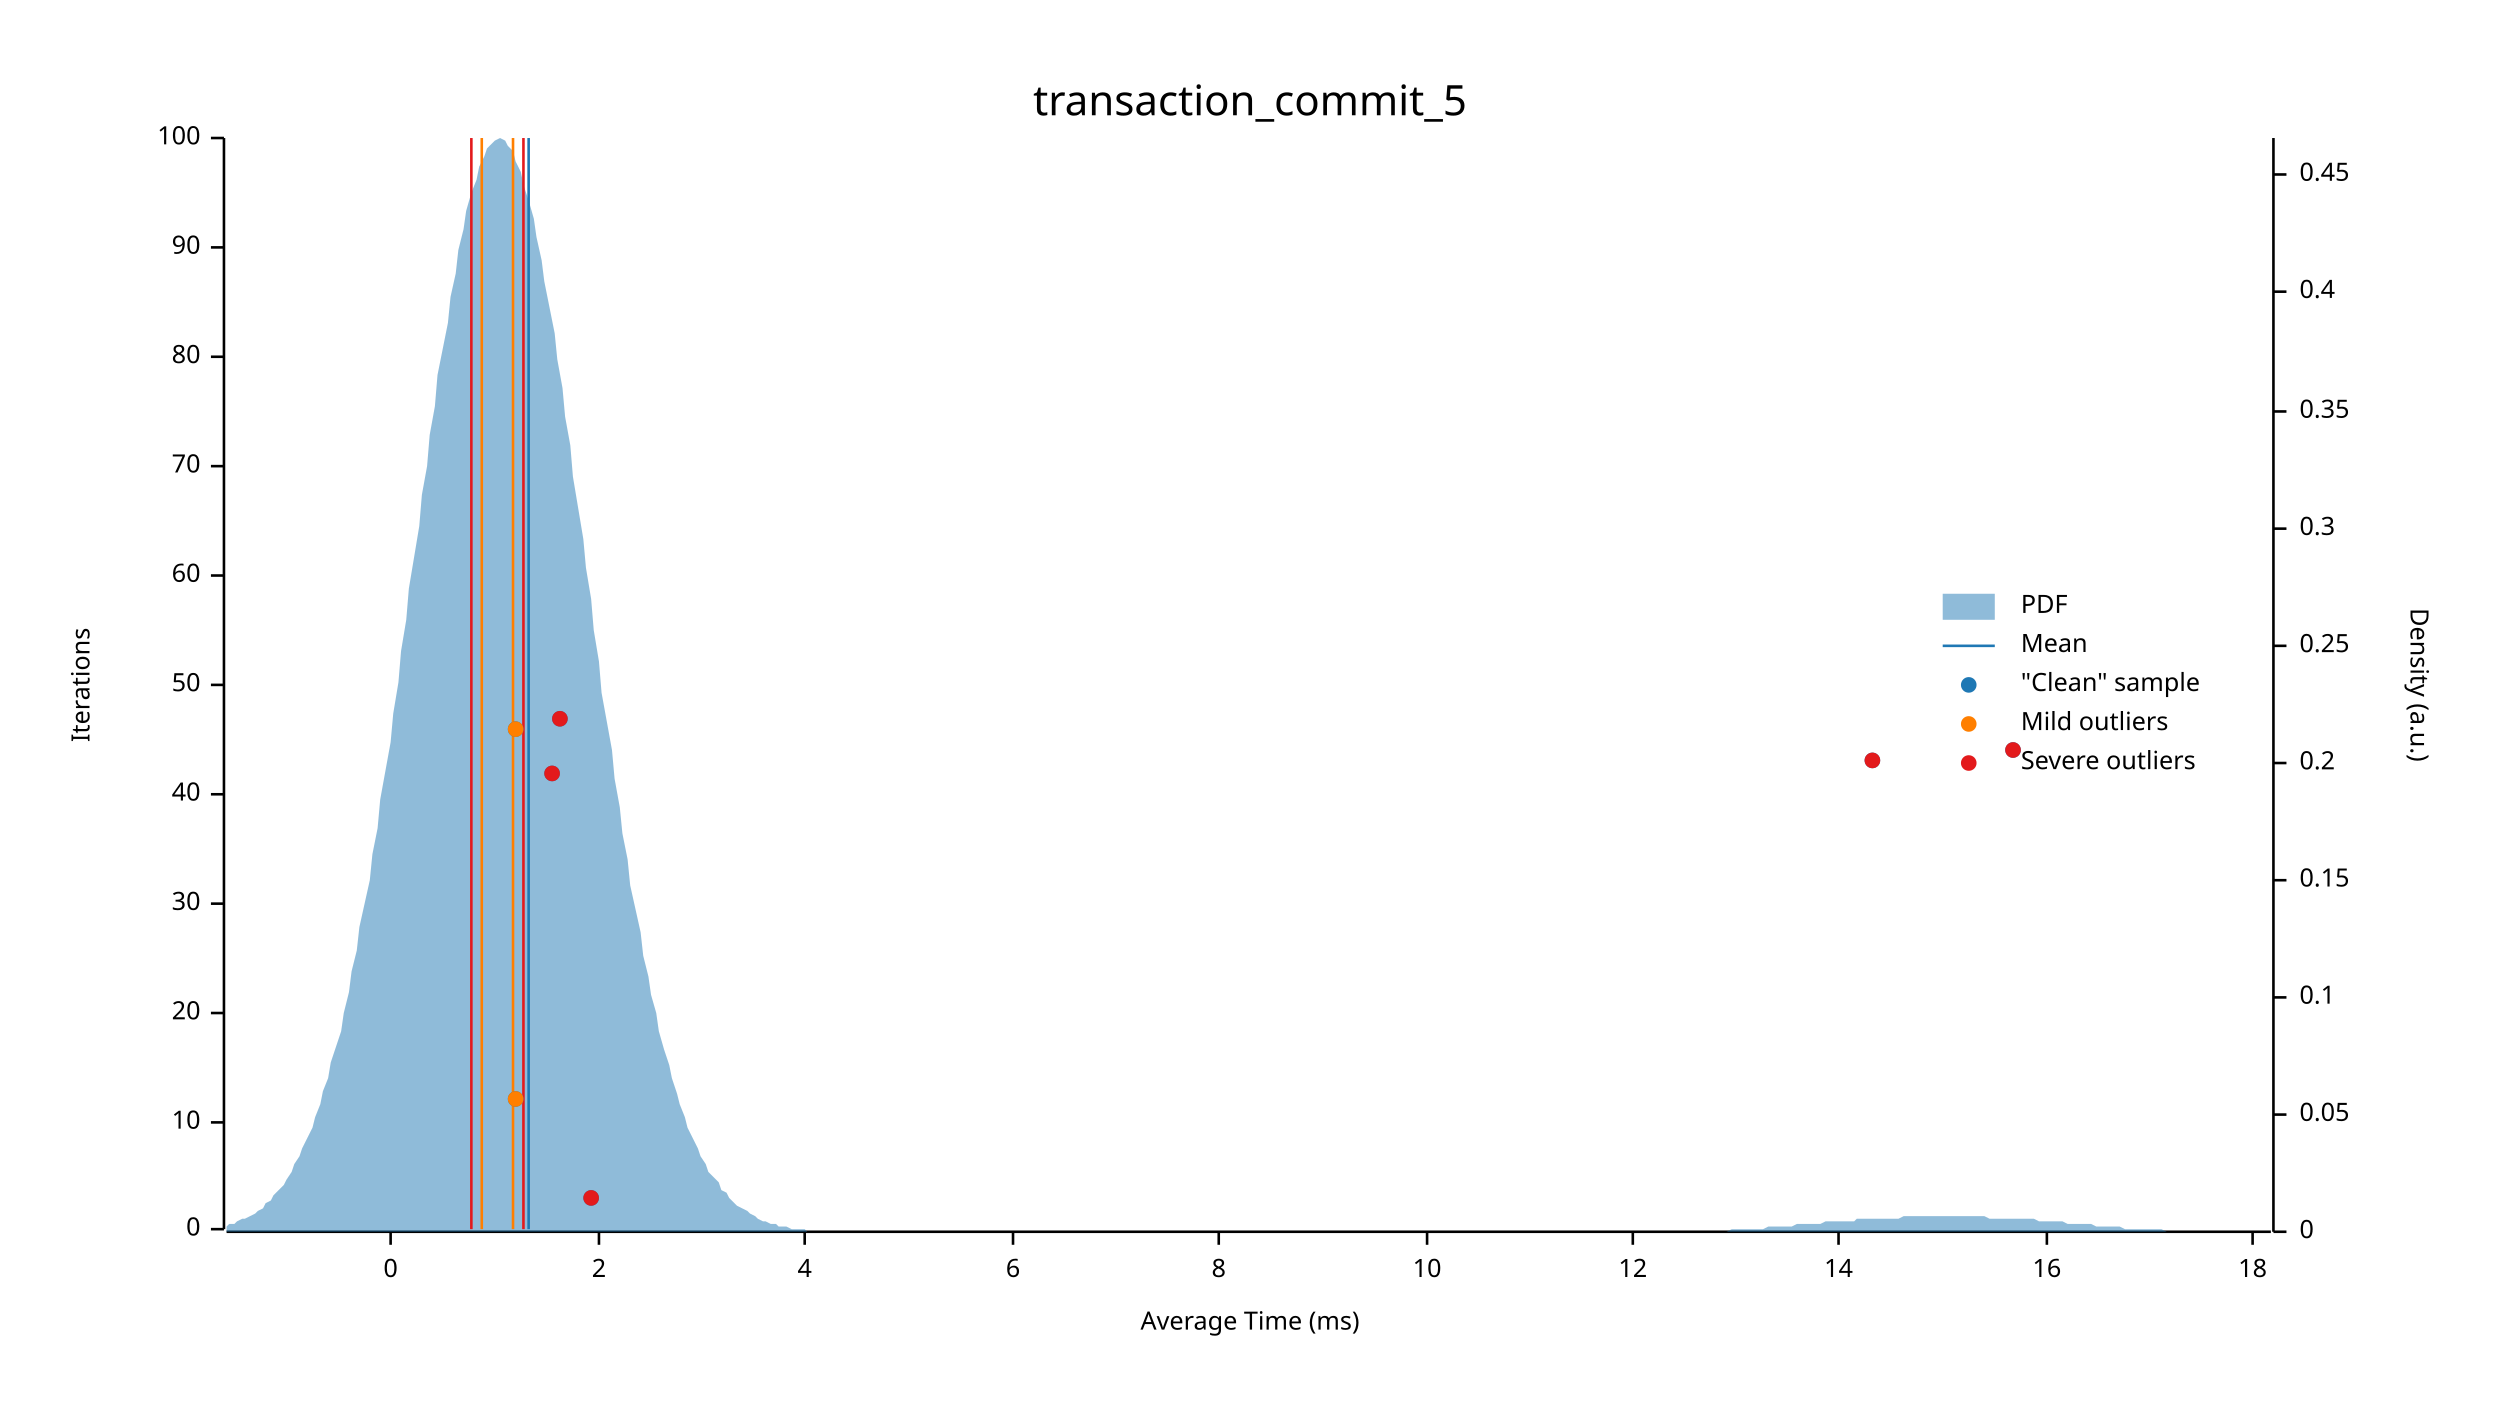
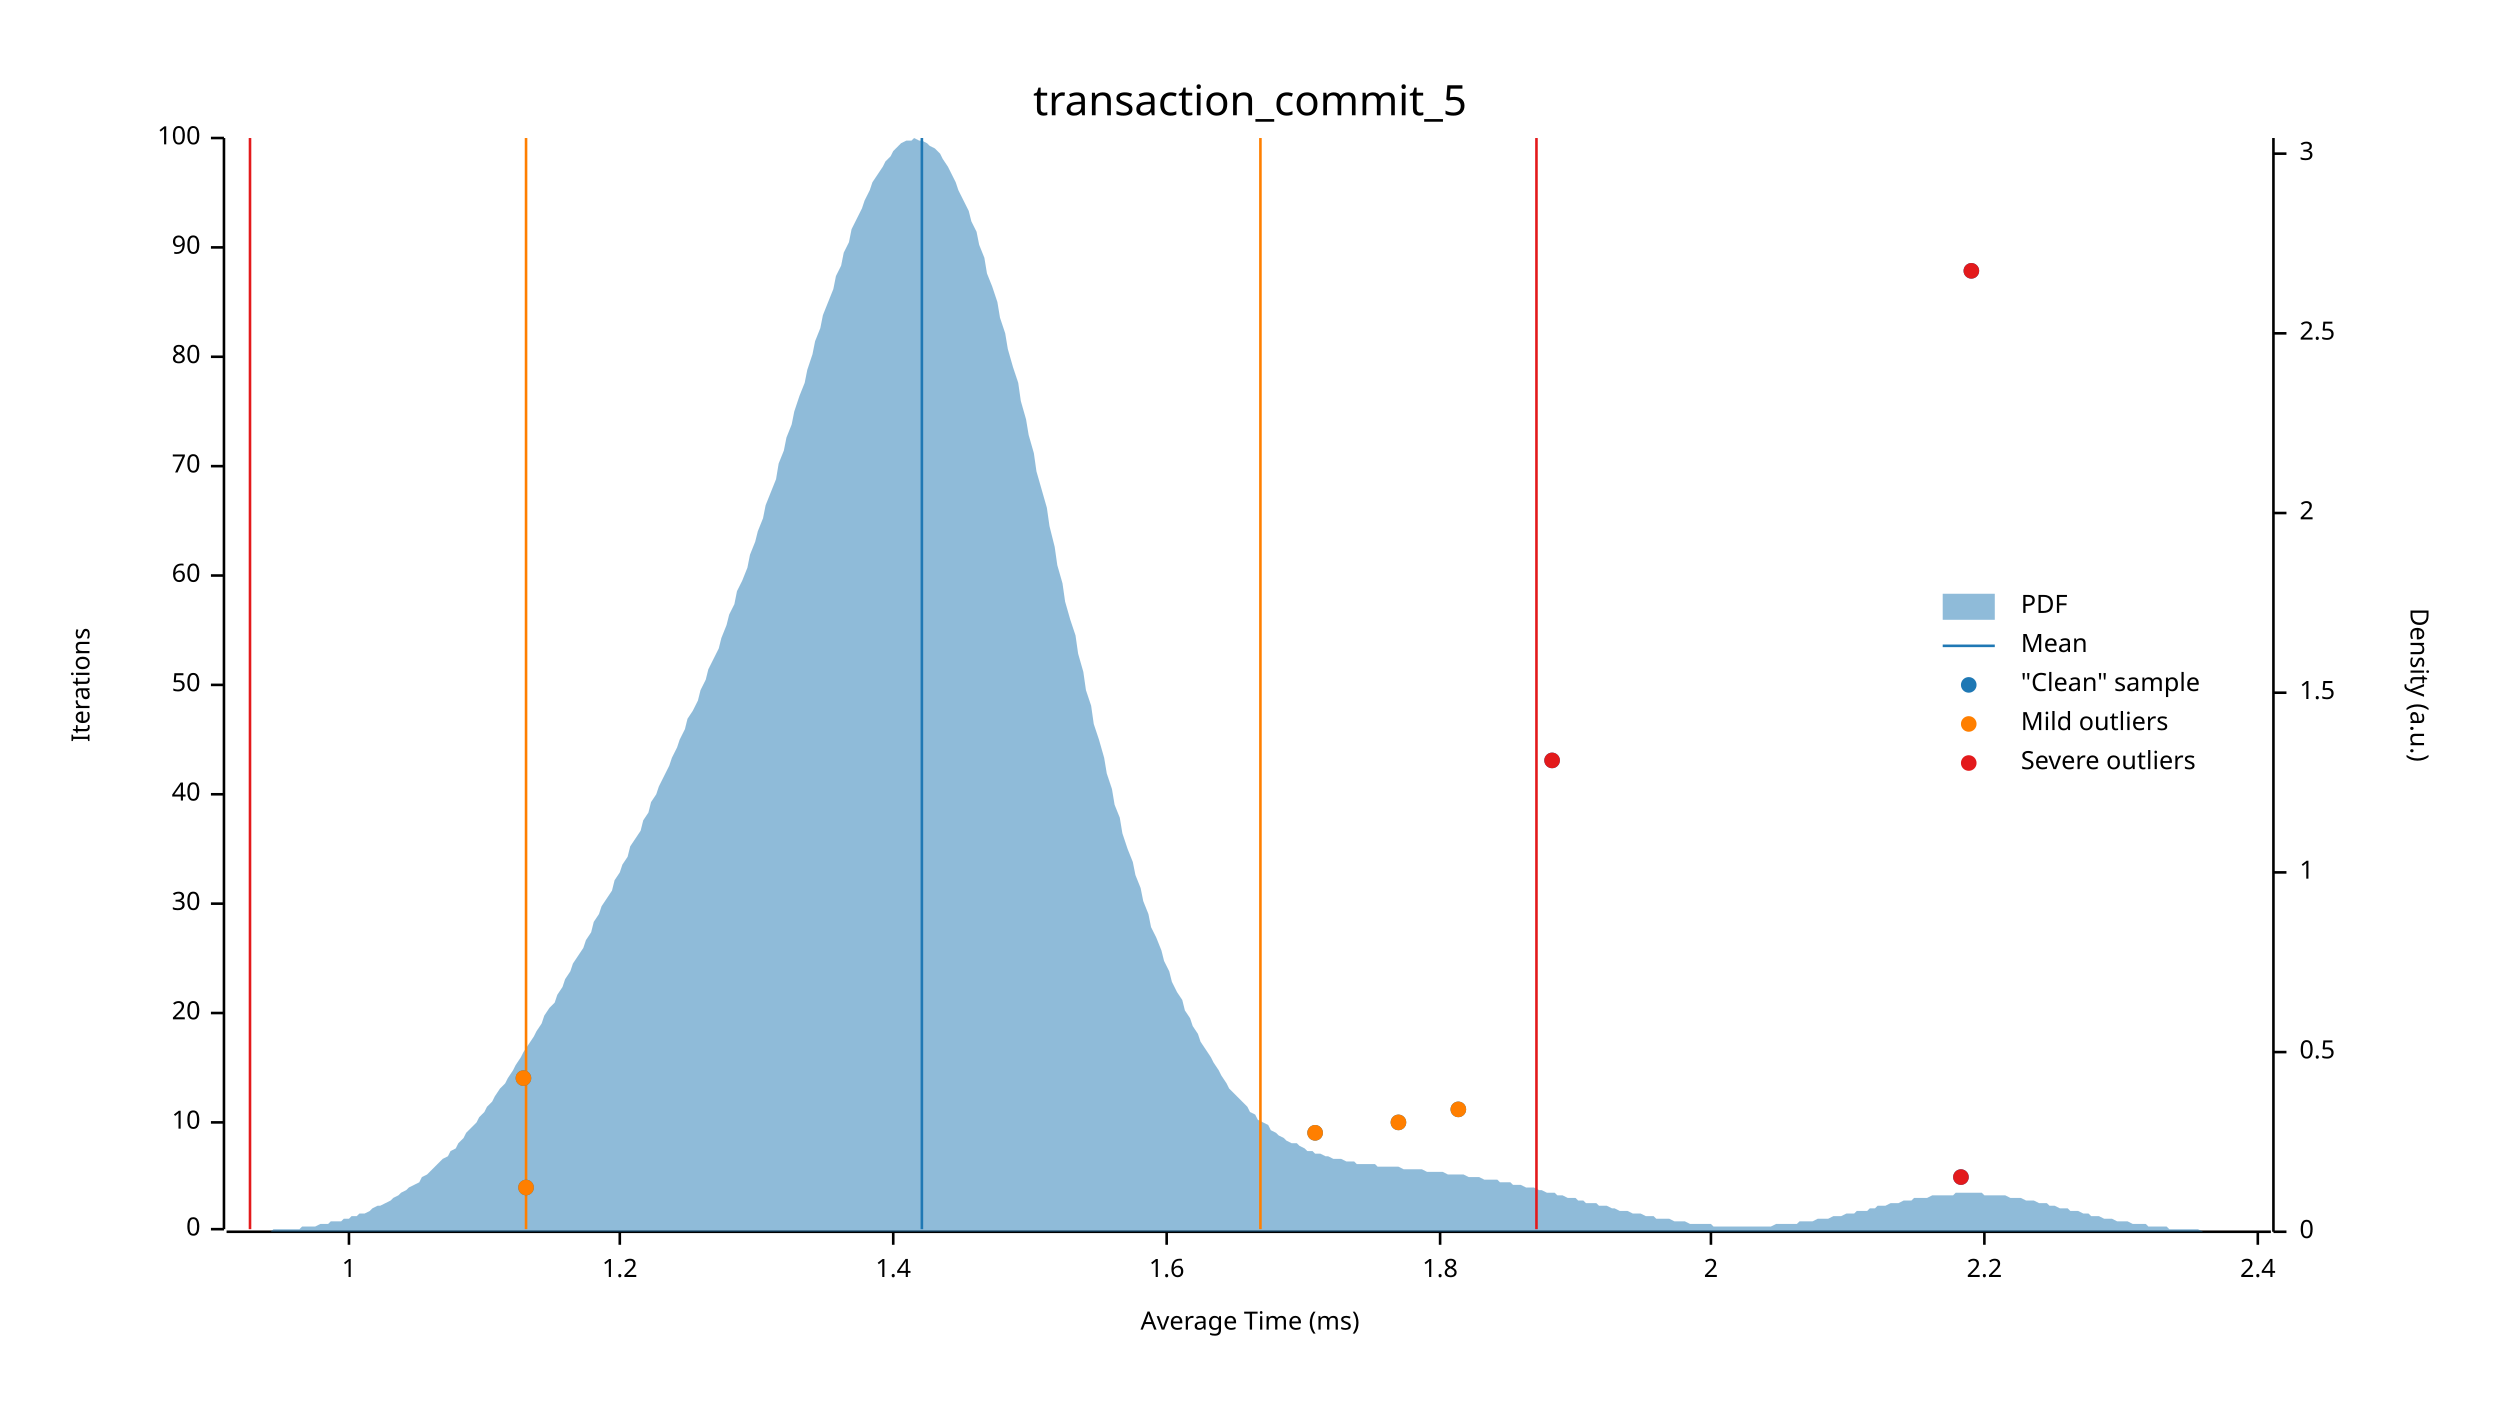
<svg xmlns="http://www.w3.org/2000/svg" width="960" height="540" viewBox="0 0 960 540">
  <text x="480" y="32" dy="0.76em" text-anchor="middle" font-family="sans-serif" font-size="16.129" opacity="1" fill="#000000">
transaction_commit_5
</text>
  <text x="27" y="263" dy="0.76em" text-anchor="middle" font-family="sans-serif" font-size="9.677" opacity="1" fill="#000000" transform="rotate(270, 27, 263)">
Iterations
</text>
  <text x="480" y="513" dy="-0.5ex" text-anchor="middle" font-family="sans-serif" font-size="9.677" opacity="1" fill="#000000">
Average Time (ms)
</text>
  <polyline fill="none" opacity="1" stroke="#000000" stroke-width="1" points="86,53 86,472 " />
  <text x="77" y="472" dy="0.5ex" text-anchor="end" font-family="sans-serif" font-size="9.677" opacity="1" fill="#000000">
0
</text>
  <polyline fill="none" opacity="1" stroke="#000000" stroke-width="1" points="81,472 86,472 " />
  <text x="77" y="431" dy="0.5ex" text-anchor="end" font-family="sans-serif" font-size="9.677" opacity="1" fill="#000000">
10
</text>
  <polyline fill="none" opacity="1" stroke="#000000" stroke-width="1" points="81,431 86,431 " />
  <text x="77" y="389" dy="0.5ex" text-anchor="end" font-family="sans-serif" font-size="9.677" opacity="1" fill="#000000">
20
</text>
  <polyline fill="none" opacity="1" stroke="#000000" stroke-width="1" points="81,389 86,389 " />
  <text x="77" y="347" dy="0.5ex" text-anchor="end" font-family="sans-serif" font-size="9.677" opacity="1" fill="#000000">
30
</text>
  <polyline fill="none" opacity="1" stroke="#000000" stroke-width="1" points="81,347 86,347 " />
  <text x="77" y="305" dy="0.5ex" text-anchor="end" font-family="sans-serif" font-size="9.677" opacity="1" fill="#000000">
40
</text>
  <polyline fill="none" opacity="1" stroke="#000000" stroke-width="1" points="81,305 86,305 " />
  <text x="77" y="263" dy="0.5ex" text-anchor="end" font-family="sans-serif" font-size="9.677" opacity="1" fill="#000000">
50
</text>
  <polyline fill="none" opacity="1" stroke="#000000" stroke-width="1" points="81,263 86,263 " />
  <text x="77" y="221" dy="0.5ex" text-anchor="end" font-family="sans-serif" font-size="9.677" opacity="1" fill="#000000">
60
</text>
  <polyline fill="none" opacity="1" stroke="#000000" stroke-width="1" points="81,221 86,221 " />
  <text x="77" y="179" dy="0.5ex" text-anchor="end" font-family="sans-serif" font-size="9.677" opacity="1" fill="#000000">
70
</text>
  <polyline fill="none" opacity="1" stroke="#000000" stroke-width="1" points="81,179 86,179 " />
  <text x="77" y="137" dy="0.5ex" text-anchor="end" font-family="sans-serif" font-size="9.677" opacity="1" fill="#000000">
80
</text>
  <polyline fill="none" opacity="1" stroke="#000000" stroke-width="1" points="81,137 86,137 " />
  <text x="77" y="95" dy="0.5ex" text-anchor="end" font-family="sans-serif" font-size="9.677" opacity="1" fill="#000000">
90
</text>
  <polyline fill="none" opacity="1" stroke="#000000" stroke-width="1" points="81,95 86,95 " />
  <text x="77" y="53" dy="0.5ex" text-anchor="end" font-family="sans-serif" font-size="9.677" opacity="1" fill="#000000">
100
</text>
  <polyline fill="none" opacity="1" stroke="#000000" stroke-width="1" points="81,53 86,53 " />
  <polyline fill="none" opacity="1" stroke="#000000" stroke-width="1" points="87,473 872,473 " />
-   <text x="150" y="483" dy="0.76em" text-anchor="middle" font-family="sans-serif" font-size="9.677" opacity="1" fill="#000000">
- 0
+   <text x="134" y="483" dy="0.76em" text-anchor="middle" font-family="sans-serif" font-size="9.677" opacity="1" fill="#000000">
+ 1
</text>
-   <polyline fill="none" opacity="1" stroke="#000000" stroke-width="1" points="150,473 150,478 " />
-   <text x="230" y="483" dy="0.76em" text-anchor="middle" font-family="sans-serif" font-size="9.677" opacity="1" fill="#000000">
+   <polyline fill="none" opacity="1" stroke="#000000" stroke-width="1" points="134,473 134,478 " />
+   <text x="238" y="483" dy="0.76em" text-anchor="middle" font-family="sans-serif" font-size="9.677" opacity="1" fill="#000000">
+ 1.2
+ </text>
+   <polyline fill="none" opacity="1" stroke="#000000" stroke-width="1" points="238,473 238,478 " />
+   <text x="343" y="483" dy="0.76em" text-anchor="middle" font-family="sans-serif" font-size="9.677" opacity="1" fill="#000000">
+ 1.4
+ </text>
+   <polyline fill="none" opacity="1" stroke="#000000" stroke-width="1" points="343,473 343,478 " />
+   <text x="448" y="483" dy="0.76em" text-anchor="middle" font-family="sans-serif" font-size="9.677" opacity="1" fill="#000000">
+ 1.6
+ </text>
+   <polyline fill="none" opacity="1" stroke="#000000" stroke-width="1" points="448,473 448,478 " />
+   <text x="553" y="483" dy="0.76em" text-anchor="middle" font-family="sans-serif" font-size="9.677" opacity="1" fill="#000000">
+ 1.8
+ </text>
+   <polyline fill="none" opacity="1" stroke="#000000" stroke-width="1" points="553,473 553,478 " />
+   <text x="657" y="483" dy="0.76em" text-anchor="middle" font-family="sans-serif" font-size="9.677" opacity="1" fill="#000000">
2
</text>
-   <polyline fill="none" opacity="1" stroke="#000000" stroke-width="1" points="230,473 230,478 " />
-   <text x="309" y="483" dy="0.76em" text-anchor="middle" font-family="sans-serif" font-size="9.677" opacity="1" fill="#000000">
- 4
+   <polyline fill="none" opacity="1" stroke="#000000" stroke-width="1" points="657,473 657,478 " />
+   <text x="762" y="483" dy="0.76em" text-anchor="middle" font-family="sans-serif" font-size="9.677" opacity="1" fill="#000000">
+ 2.2
</text>
-   <polyline fill="none" opacity="1" stroke="#000000" stroke-width="1" points="309,473 309,478 " />
-   <text x="389" y="483" dy="0.76em" text-anchor="middle" font-family="sans-serif" font-size="9.677" opacity="1" fill="#000000">
- 6
+   <polyline fill="none" opacity="1" stroke="#000000" stroke-width="1" points="762,473 762,478 " />
+   <text x="867" y="483" dy="0.76em" text-anchor="middle" font-family="sans-serif" font-size="9.677" opacity="1" fill="#000000">
+ 2.4
</text>
-   <polyline fill="none" opacity="1" stroke="#000000" stroke-width="1" points="389,473 389,478 " />
-   <text x="468" y="483" dy="0.76em" text-anchor="middle" font-family="sans-serif" font-size="9.677" opacity="1" fill="#000000">
- 8
- </text>
-   <polyline fill="none" opacity="1" stroke="#000000" stroke-width="1" points="468,473 468,478 " />
-   <text x="548" y="483" dy="0.76em" text-anchor="middle" font-family="sans-serif" font-size="9.677" opacity="1" fill="#000000">
- 10
- </text>
-   <polyline fill="none" opacity="1" stroke="#000000" stroke-width="1" points="548,473 548,478 " />
-   <text x="627" y="483" dy="0.76em" text-anchor="middle" font-family="sans-serif" font-size="9.677" opacity="1" fill="#000000">
- 12
- </text>
-   <polyline fill="none" opacity="1" stroke="#000000" stroke-width="1" points="627,473 627,478 " />
-   <text x="706" y="483" dy="0.76em" text-anchor="middle" font-family="sans-serif" font-size="9.677" opacity="1" fill="#000000">
- 14
- </text>
-   <polyline fill="none" opacity="1" stroke="#000000" stroke-width="1" points="706,473 706,478 " />
-   <text x="786" y="483" dy="0.76em" text-anchor="middle" font-family="sans-serif" font-size="9.677" opacity="1" fill="#000000">
- 16
- </text>
-   <polyline fill="none" opacity="1" stroke="#000000" stroke-width="1" points="786,473 786,478 " />
-   <text x="865" y="483" dy="0.76em" text-anchor="middle" font-family="sans-serif" font-size="9.677" opacity="1" fill="#000000">
- 18
- </text>
-   <polyline fill="none" opacity="1" stroke="#000000" stroke-width="1" points="865,473 865,478 " />
+   <polyline fill="none" opacity="1" stroke="#000000" stroke-width="1" points="867,473 867,478 " />
  <text x="933" y="263" dy="0.76em" text-anchor="middle" font-family="sans-serif" font-size="9.677" opacity="1" fill="#000000" transform="rotate(90, 933, 263)">
Density (a.u.)
</text>
  <polyline fill="none" opacity="1" stroke="#000000" stroke-width="1" points="873,53 873,473 " />
  <text x="883" y="473" dy="0.5ex" text-anchor="start" font-family="sans-serif" font-size="9.677" opacity="1" fill="#000000">
0
</text>
  <polyline fill="none" opacity="1" stroke="#000000" stroke-width="1" points="873,473 878,473 " />
-   <text x="883" y="428" dy="0.5ex" text-anchor="start" font-family="sans-serif" font-size="9.677" opacity="1" fill="#000000">
- 0.05
+   <text x="883" y="404" dy="0.5ex" text-anchor="start" font-family="sans-serif" font-size="9.677" opacity="1" fill="#000000">
+ 0.5
</text>
-   <polyline fill="none" opacity="1" stroke="#000000" stroke-width="1" points="873,428 878,428 " />
-   <text x="883" y="383" dy="0.5ex" text-anchor="start" font-family="sans-serif" font-size="9.677" opacity="1" fill="#000000">
- 0.1
+   <polyline fill="none" opacity="1" stroke="#000000" stroke-width="1" points="873,404 878,404 " />
+   <text x="883" y="335" dy="0.5ex" text-anchor="start" font-family="sans-serif" font-size="9.677" opacity="1" fill="#000000">
+ 1
</text>
-   <polyline fill="none" opacity="1" stroke="#000000" stroke-width="1" points="873,383 878,383 " />
-   <text x="883" y="338" dy="0.5ex" text-anchor="start" font-family="sans-serif" font-size="9.677" opacity="1" fill="#000000">
- 0.15
+   <polyline fill="none" opacity="1" stroke="#000000" stroke-width="1" points="873,335 878,335 " />
+   <text x="883" y="266" dy="0.5ex" text-anchor="start" font-family="sans-serif" font-size="9.677" opacity="1" fill="#000000">
+ 1.5
</text>
-   <polyline fill="none" opacity="1" stroke="#000000" stroke-width="1" points="873,338 878,338 " />
-   <text x="883" y="293" dy="0.5ex" text-anchor="start" font-family="sans-serif" font-size="9.677" opacity="1" fill="#000000">
- 0.2
+   <polyline fill="none" opacity="1" stroke="#000000" stroke-width="1" points="873,266 878,266 " />
+   <text x="883" y="197" dy="0.5ex" text-anchor="start" font-family="sans-serif" font-size="9.677" opacity="1" fill="#000000">
+ 2
</text>
-   <polyline fill="none" opacity="1" stroke="#000000" stroke-width="1" points="873,293 878,293 " />
-   <text x="883" y="248" dy="0.5ex" text-anchor="start" font-family="sans-serif" font-size="9.677" opacity="1" fill="#000000">
- 0.25
+   <polyline fill="none" opacity="1" stroke="#000000" stroke-width="1" points="873,197 878,197 " />
+   <text x="883" y="128" dy="0.5ex" text-anchor="start" font-family="sans-serif" font-size="9.677" opacity="1" fill="#000000">
+ 2.5
</text>
-   <polyline fill="none" opacity="1" stroke="#000000" stroke-width="1" points="873,248 878,248 " />
-   <text x="883" y="203" dy="0.5ex" text-anchor="start" font-family="sans-serif" font-size="9.677" opacity="1" fill="#000000">
- 0.3
+   <polyline fill="none" opacity="1" stroke="#000000" stroke-width="1" points="873,128 878,128 " />
+   <text x="883" y="59" dy="0.5ex" text-anchor="start" font-family="sans-serif" font-size="9.677" opacity="1" fill="#000000">
+ 3
</text>
-   <polyline fill="none" opacity="1" stroke="#000000" stroke-width="1" points="873,203 878,203 " />
-   <text x="883" y="158" dy="0.5ex" text-anchor="start" font-family="sans-serif" font-size="9.677" opacity="1" fill="#000000">
- 0.35
- </text>
-   <polyline fill="none" opacity="1" stroke="#000000" stroke-width="1" points="873,158 878,158 " />
-   <text x="883" y="112" dy="0.5ex" text-anchor="start" font-family="sans-serif" font-size="9.677" opacity="1" fill="#000000">
- 0.4
- </text>
-   <polyline fill="none" opacity="1" stroke="#000000" stroke-width="1" points="873,112 878,112 " />
-   <text x="883" y="67" dy="0.5ex" text-anchor="start" font-family="sans-serif" font-size="9.677" opacity="1" fill="#000000">
- 0.45
- </text>
-   <polyline fill="none" opacity="1" stroke="#000000" stroke-width="1" points="873,67 878,67 " />
-   <polygon opacity="0.5" fill="#1F78B4" points="87,471 88,470 90,470 91,469 93,468 94,468 96,467 98,466 99,465 101,464 102,462 104,461 105,459 107,457 109,455 110,453 112,450 113,447 115,444 116,441 118,437 120,433 121,429 123,424 124,419 126,414 127,408 129,402 131,396 132,389 134,381 135,373 137,365 138,356 140,347 142,338 143,328 145,318 146,307 148,296 150,285 151,274 153,262 154,250 156,238 157,226 159,214 161,202 162,190 164,179 165,167 167,156 168,144 170,134 172,124 173,114 175,105 176,96 178,88 179,81 181,74 183,69 184,64 186,60 187,57 189,55 190,54 192,53 194,54 195,56 197,58 198,62 200,66 201,71 203,77 205,84 206,91 208,100 209,108 211,118 213,128 214,138 216,149 217,160 219,171 220,183 222,195 224,207 225,218 227,230 228,242 230,254 231,266 233,277 235,288 236,299 238,310 239,320 241,330 242,340 244,349 246,358 247,367 249,375 250,382 252,389 253,396 255,403 257,409 258,414 260,420 261,424 263,429 264,433 266,437 268,441 269,444 271,447 272,450 274,452 276,454 277,457 279,458 280,460 282,462 283,463 285,464 287,465 288,466 290,467 291,468 293,469 294,469 296,470 298,470 299,471 301,471 302,471 304,472 305,472 307,472 309,472 310,473 312,473 313,473 315,473 316,473 318,473 320,473 321,473 323,473 324,473 326,473 327,473 329,473 331,473 332,473 334,473 335,473 337,473 339,473 340,473 342,473 343,473 345,473 346,473 348,473 350,473 351,473 353,473 354,473 356,473 357,473 359,473 361,473 362,473 364,473 365,473 367,473 368,473 370,473 372,473 373,473 375,473 376,473 378,473 379,473 381,473 383,473 384,473 386,473 387,473 389,473 391,473 392,473 394,473 395,473 397,473 398,473 400,473 402,473 403,473 405,473 406,473 408,473 409,473 411,473 413,473 414,473 416,473 417,473 419,473 420,473 422,473 424,473 425,473 427,473 428,473 430,473 431,473 433,473 435,473 436,473 438,473 439,473 441,473 442,473 444,473 446,473 447,473 449,473 450,473 452,473 454,473 455,473 457,473 458,473 460,473 461,473 463,473 465,473 466,473 468,473 469,473 471,473 472,473 474,473 476,473 477,473 479,473 480,473 482,473 483,473 485,473 487,473 488,473 490,473 491,473 493,473 494,473 496,473 498,473 499,473 501,473 502,473 504,473 505,473 507,473 509,473 510,473 512,473 513,473 515,473 517,473 518,473 520,473 521,473 523,473 524,473 526,473 528,473 529,473 531,473 532,473 534,473 535,473 537,473 539,473 540,473 542,473 543,473 545,473 546,473 548,473 550,473 551,473 553,473 554,473 556,473 557,473 559,473 561,473 562,473 564,473 565,473 567,473 568,473 570,473 572,473 573,473 575,473 576,473 578,473 580,473 581,473 583,473 584,473 586,473 587,473 589,473 591,473 592,473 594,473 595,473 597,473 598,473 600,473 602,473 603,473 605,473 606,473 608,473 609,473 611,473 613,473 614,473 616,473 617,473 619,473 620,473 622,473 624,473 625,473 627,473 628,473 630,473 632,473 633,473 635,473 636,473 638,473 639,473 641,473 643,473 644,473 646,473 647,473 649,473 650,473 652,473 654,473 655,473 657,473 658,473 660,473 661,473 663,473 665,472 666,472 668,472 669,472 671,472 672,472 674,472 676,472 677,472 679,471 680,471 682,471 683,471 685,471 687,471 688,471 690,470 691,470 693,470 695,470 696,470 698,470 699,470 701,469 702,469 704,469 706,469 707,469 709,469 710,469 712,469 713,468 715,468 717,468 718,468 720,468 721,468 723,468 724,468 726,468 728,468 729,468 731,467 732,467 734,467 735,467 737,467 739,467 740,467 742,467 743,467 745,467 746,467 748,467 750,467 751,467 753,467 754,467 756,467 758,467 759,467 761,467 762,467 764,468 765,468 767,468 769,468 770,468 772,468 773,468 775,468 776,468 778,468 780,468 781,468 783,469 784,469 786,469 787,469 789,469 791,469 792,469 794,470 795,470 797,470 798,470 800,470 802,470 803,470 805,471 806,471 808,471 809,471 811,471 813,471 814,471 816,472 817,472 819,472 821,472 822,472 824,472 825,472 827,472 828,472 830,472 832,473 833,473 835,473 836,473 838,473 839,473 841,473 843,473 844,473 846,473 847,473 849,473 850,473 852,473 854,473 855,473 857,473 858,473 860,473 861,473 863,473 865,473 866,473 868,473 869,473 871,473 873,473 873,473 87,473 " />
-   <polyline fill="none" opacity="1" stroke="#1F78B4" stroke-width="1" points="203,472 203,53 " />
-   <polyline fill="none" opacity="1" stroke="#FF7F00" stroke-width="1" points="185,472 185,53 " />
-   <polyline fill="none" opacity="1" stroke="#FF7F00" stroke-width="1" points="197,472 197,53 " />
-   <polyline fill="none" opacity="1" stroke="#E31A1C" stroke-width="1" points="181,472 181,53 " />
-   <polyline fill="none" opacity="1" stroke="#E31A1C" stroke-width="1" points="201,472 201,53 " />
-   <circle cx="227" cy="460" r="3" opacity="1" fill="#1F78B4" stroke="none" stroke-width="1" />
-   <circle cx="198" cy="422" r="3" opacity="1" fill="#1F78B4" stroke="none" stroke-width="1" />
-   <circle cx="212" cy="297" r="3" opacity="1" fill="#1F78B4" stroke="none" stroke-width="1" />
-   <circle cx="719" cy="292" r="3" opacity="1" fill="#1F78B4" stroke="none" stroke-width="1" />
-   <circle cx="773" cy="288" r="3" opacity="1" fill="#1F78B4" stroke="none" stroke-width="1" />
-   <circle cx="198" cy="280" r="3" opacity="1" fill="#1F78B4" stroke="none" stroke-width="1" />
-   <circle cx="215" cy="276" r="3" opacity="1" fill="#1F78B4" stroke="none" stroke-width="1" />
-   <circle cx="198" cy="422" r="3" opacity="1" fill="#FF7F00" stroke="none" stroke-width="1" />
-   <circle cx="198" cy="280" r="3" opacity="1" fill="#FF7F00" stroke="none" stroke-width="1" />
-   <circle cx="227" cy="460" r="3" opacity="1" fill="#E31A1C" stroke="none" stroke-width="1" />
-   <circle cx="212" cy="297" r="3" opacity="1" fill="#E31A1C" stroke="none" stroke-width="1" />
-   <circle cx="719" cy="292" r="3" opacity="1" fill="#E31A1C" stroke="none" stroke-width="1" />
-   <circle cx="773" cy="288" r="3" opacity="1" fill="#E31A1C" stroke="none" stroke-width="1" />
-   <circle cx="215" cy="276" r="3" opacity="1" fill="#E31A1C" stroke="none" stroke-width="1" />
+   <polyline fill="none" opacity="1" stroke="#000000" stroke-width="1" points="873,59 878,59 " />
+   <polygon opacity="0.5" fill="#1F78B4" points="87,473 88,473 90,473 91,473 93,473 94,473 96,473 98,473 99,473 101,473 102,473 104,473 105,472 107,472 109,472 110,472 112,472 113,472 115,472 116,471 118,471 120,471 121,471 123,470 124,470 126,470 127,469 129,469 131,469 132,468 134,468 135,467 137,467 138,466 140,466 142,465 143,464 145,463 146,463 148,462 150,461 151,460 153,459 154,458 156,457 157,456 159,455 161,454 162,452 164,451 165,450 167,448 168,447 170,445 172,444 173,442 175,441 176,439 178,437 179,435 181,433 183,431 184,429 186,427 187,425 189,423 190,421 192,418 194,416 195,414 197,411 198,409 200,406 201,404 203,401 205,398 206,396 208,393 209,390 211,387 213,385 214,382 216,379 217,376 219,373 220,370 222,367 224,364 225,361 227,358 228,354 230,351 231,348 233,345 235,342 236,338 238,335 239,332 241,329 242,325 244,322 246,319 247,315 249,312 250,308 252,305 253,302 255,298 257,294 258,291 260,287 261,284 263,280 264,276 266,273 268,269 269,265 271,261 272,257 274,253 276,249 277,245 279,240 280,236 282,232 283,227 285,223 287,218 288,213 290,208 291,204 293,199 294,194 296,189 298,184 299,178 301,173 302,168 304,163 305,158 307,152 309,147 310,142 312,136 313,131 315,126 316,121 318,116 320,111 321,106 323,102 324,97 326,93 327,88 329,84 331,80 332,77 334,73 335,70 337,67 339,64 340,62 342,60 343,58 345,56 346,55 348,54 350,54 351,53 353,54 354,54 356,55 357,56 359,57 361,59 362,61 364,64 365,66 367,70 368,73 370,77 372,81 373,85 375,89 376,94 378,99 379,105 381,110 383,116 384,122 386,128 387,134 389,141 391,147 392,154 394,161 395,167 397,174 398,181 400,188 402,195 403,202 405,210 406,217 408,224 409,231 411,238 413,244 414,251 416,258 417,265 419,271 420,278 422,284 424,291 425,297 427,303 428,309 430,314 431,320 433,326 435,331 436,336 438,341 439,346 441,351 442,356 444,360 446,365 447,369 449,373 450,377 452,381 454,384 455,388 457,391 458,394 460,397 461,400 463,403 465,406 466,408 468,411 469,413 471,416 472,418 474,420 476,422 477,423 479,425 480,427 482,428 483,430 485,431 487,432 488,434 490,435 491,436 493,437 494,438 496,439 498,439 499,440 501,441 502,442 504,442 505,443 507,443 509,444 510,444 512,445 513,445 515,445 517,446 518,446 520,446 521,447 523,447 524,447 526,447 528,447 529,448 531,448 532,448 534,448 535,448 537,448 539,449 540,449 542,449 543,449 545,449 546,449 548,450 550,450 551,450 553,450 554,450 556,451 557,451 559,451 561,451 562,451 564,452 565,452 567,452 568,452 570,453 572,453 573,453 575,453 576,454 578,454 580,454 581,455 583,455 584,455 586,456 587,456 589,456 591,457 592,457 594,458 595,458 597,458 598,459 600,459 602,460 603,460 605,460 606,461 608,461 609,462 611,462 613,462 614,463 616,463 617,463 619,464 620,464 622,465 624,465 625,465 627,466 628,466 630,466 632,467 633,467 635,467 636,468 638,468 639,468 641,468 643,469 644,469 646,469 647,469 649,470 650,470 652,470 654,470 655,470 657,470 658,471 660,471 661,471 663,471 665,471 666,471 668,471 669,471 671,471 672,471 674,471 676,471 677,471 679,471 680,471 682,470 683,470 685,470 687,470 688,470 690,470 691,469 693,469 695,469 696,469 698,468 699,468 701,468 702,468 704,467 706,467 707,467 709,466 710,466 712,466 713,465 715,465 717,465 718,464 720,464 721,463 723,463 724,463 726,462 728,462 729,462 731,461 732,461 734,461 735,460 737,460 739,460 740,460 742,459 743,459 745,459 746,459 748,459 750,459 751,458 753,458 754,458 756,458 758,458 759,458 761,458 762,459 764,459 765,459 767,459 769,459 770,459 772,460 773,460 775,460 776,460 778,461 780,461 781,461 783,462 784,462 786,462 787,463 789,463 791,464 792,464 794,464 795,465 797,465 798,465 800,466 802,466 803,467 805,467 806,467 808,468 809,468 811,468 813,469 814,469 816,469 817,469 819,470 821,470 822,470 824,470 825,471 827,471 828,471 830,471 832,471 833,472 835,472 836,472 838,472 839,472 841,472 843,472 844,472 846,473 847,473 849,473 850,473 852,473 854,473 855,473 857,473 858,473 860,473 861,473 863,473 865,473 866,473 868,473 869,473 871,473 873,473 873,473 87,473 " />
+   <polyline fill="none" opacity="1" stroke="#1F78B4" stroke-width="1" points="354,472 354,53 " />
+   <polyline fill="none" opacity="1" stroke="#FF7F00" stroke-width="1" points="202,472 202,53 " />
+   <polyline fill="none" opacity="1" stroke="#FF7F00" stroke-width="1" points="484,472 484,53 " />
+   <polyline fill="none" opacity="1" stroke="#E31A1C" stroke-width="1" points="96,472 96,53 " />
+   <polyline fill="none" opacity="1" stroke="#E31A1C" stroke-width="1" points="590,472 590,53 " />
+   <circle cx="202" cy="456" r="3" opacity="1" fill="#1F78B4" stroke="none" stroke-width="1" />
+   <circle cx="753" cy="452" r="3" opacity="1" fill="#1F78B4" stroke="none" stroke-width="1" />
+   <circle cx="505" cy="435" r="3" opacity="1" fill="#1F78B4" stroke="none" stroke-width="1" />
+   <circle cx="537" cy="431" r="3" opacity="1" fill="#1F78B4" stroke="none" stroke-width="1" />
+   <circle cx="560" cy="426" r="3" opacity="1" fill="#1F78B4" stroke="none" stroke-width="1" />
+   <circle cx="201" cy="414" r="3" opacity="1" fill="#1F78B4" stroke="none" stroke-width="1" />
+   <circle cx="596" cy="292" r="3" opacity="1" fill="#1F78B4" stroke="none" stroke-width="1" />
+   <circle cx="757" cy="104" r="3" opacity="1" fill="#1F78B4" stroke="none" stroke-width="1" />
+   <circle cx="202" cy="456" r="3" opacity="1" fill="#FF7F00" stroke="none" stroke-width="1" />
+   <circle cx="505" cy="435" r="3" opacity="1" fill="#FF7F00" stroke="none" stroke-width="1" />
+   <circle cx="537" cy="431" r="3" opacity="1" fill="#FF7F00" stroke="none" stroke-width="1" />
+   <circle cx="560" cy="426" r="3" opacity="1" fill="#FF7F00" stroke="none" stroke-width="1" />
+   <circle cx="201" cy="414" r="3" opacity="1" fill="#FF7F00" stroke="none" stroke-width="1" />
+   <circle cx="753" cy="452" r="3" opacity="1" fill="#E31A1C" stroke="none" stroke-width="1" />
+   <circle cx="596" cy="292" r="3" opacity="1" fill="#E31A1C" stroke="none" stroke-width="1" />
+   <circle cx="757" cy="104" r="3" opacity="1" fill="#E31A1C" stroke="none" stroke-width="1" />
  <text x="776" y="228" dy="0.76em" text-anchor="start" font-family="sans-serif" font-size="9.677" opacity="1" fill="#000000">
PDF
</text>
  <text x="776" y="243" dy="0.76em" text-anchor="start" font-family="sans-serif" font-size="9.677" opacity="1" fill="#000000">
Mean
</text>
  <text x="776" y="258" dy="0.76em" text-anchor="start" font-family="sans-serif" font-size="9.677" opacity="1" fill="#000000">
"Clean" sample
</text>
  <text x="776" y="273" dy="0.76em" text-anchor="start" font-family="sans-serif" font-size="9.677" opacity="1" fill="#000000">
Mild outliers
</text>
  <text x="776" y="288" dy="0.76em" text-anchor="start" font-family="sans-serif" font-size="9.677" opacity="1" fill="#000000">
Severe outliers
</text>
  <rect x="746" y="228" width="20" height="10" opacity="0.5" fill="#1F78B4" stroke="none" />
  <polyline fill="none" opacity="1" stroke="#1F78B4" stroke-width="1" points="746,248 766,248 " />
  <circle cx="756" cy="263" r="3" opacity="1" fill="#1F78B4" stroke="none" stroke-width="1" />
  <circle cx="756" cy="278" r="3" opacity="1" fill="#FF7F00" stroke="none" stroke-width="1" />
  <circle cx="756" cy="293" r="3" opacity="1" fill="#E31A1C" stroke="none" stroke-width="1" />
</svg>
